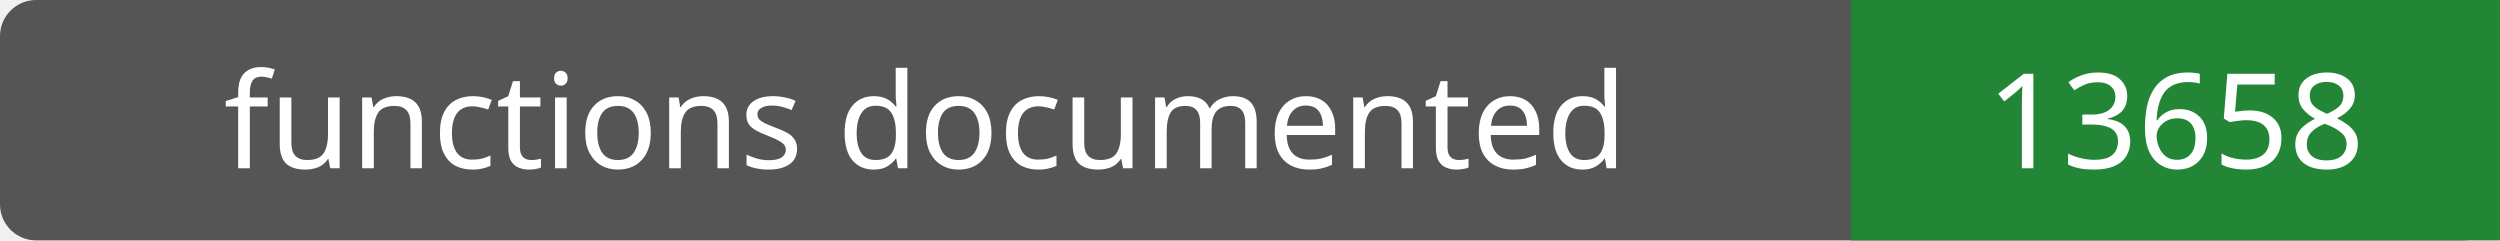
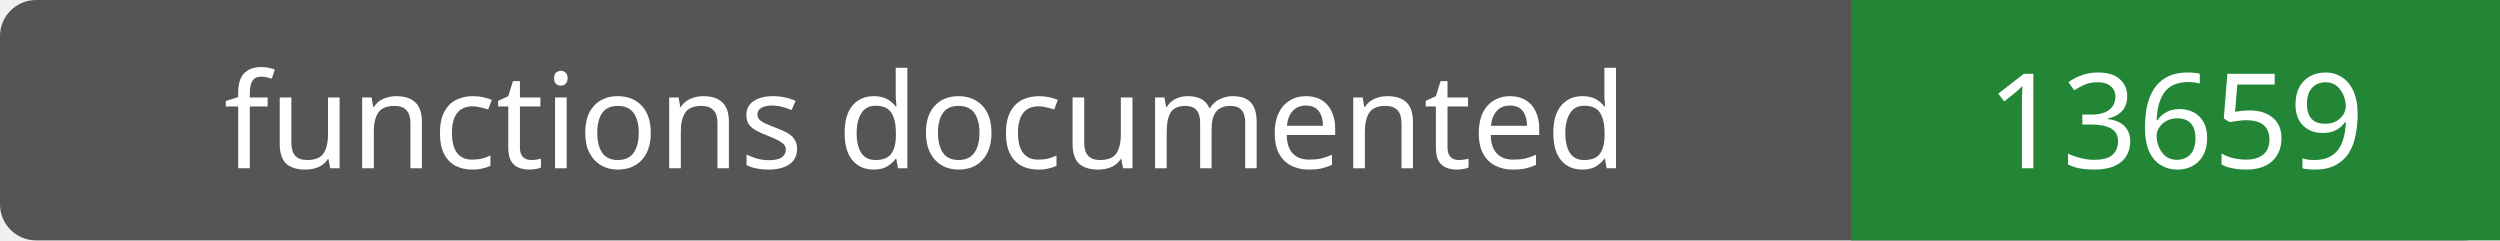
- <svg xmlns="http://www.w3.org/2000/svg" width="208" height="20" role="img" aria-label="functions documented: 13658">
+ <svg xmlns="http://www.w3.org/2000/svg" width="208" height="20" role="img" aria-label="functions documented: 13659">
  <rect width="208" height="20" rx="3" fill="#555" />
  <path fill="#238636" d="M154 0h54v20H154z" />
  <g fill="#fff" text-anchor="middle" font-family="Verdana,sans-serif" font-size="11">
    <text x="77.0" y="14">functions documented</text>
-     <text x="181.0" y="14">13658</text>
+     <text x="181.0" y="14">13659</text>
  </g>
</svg>
